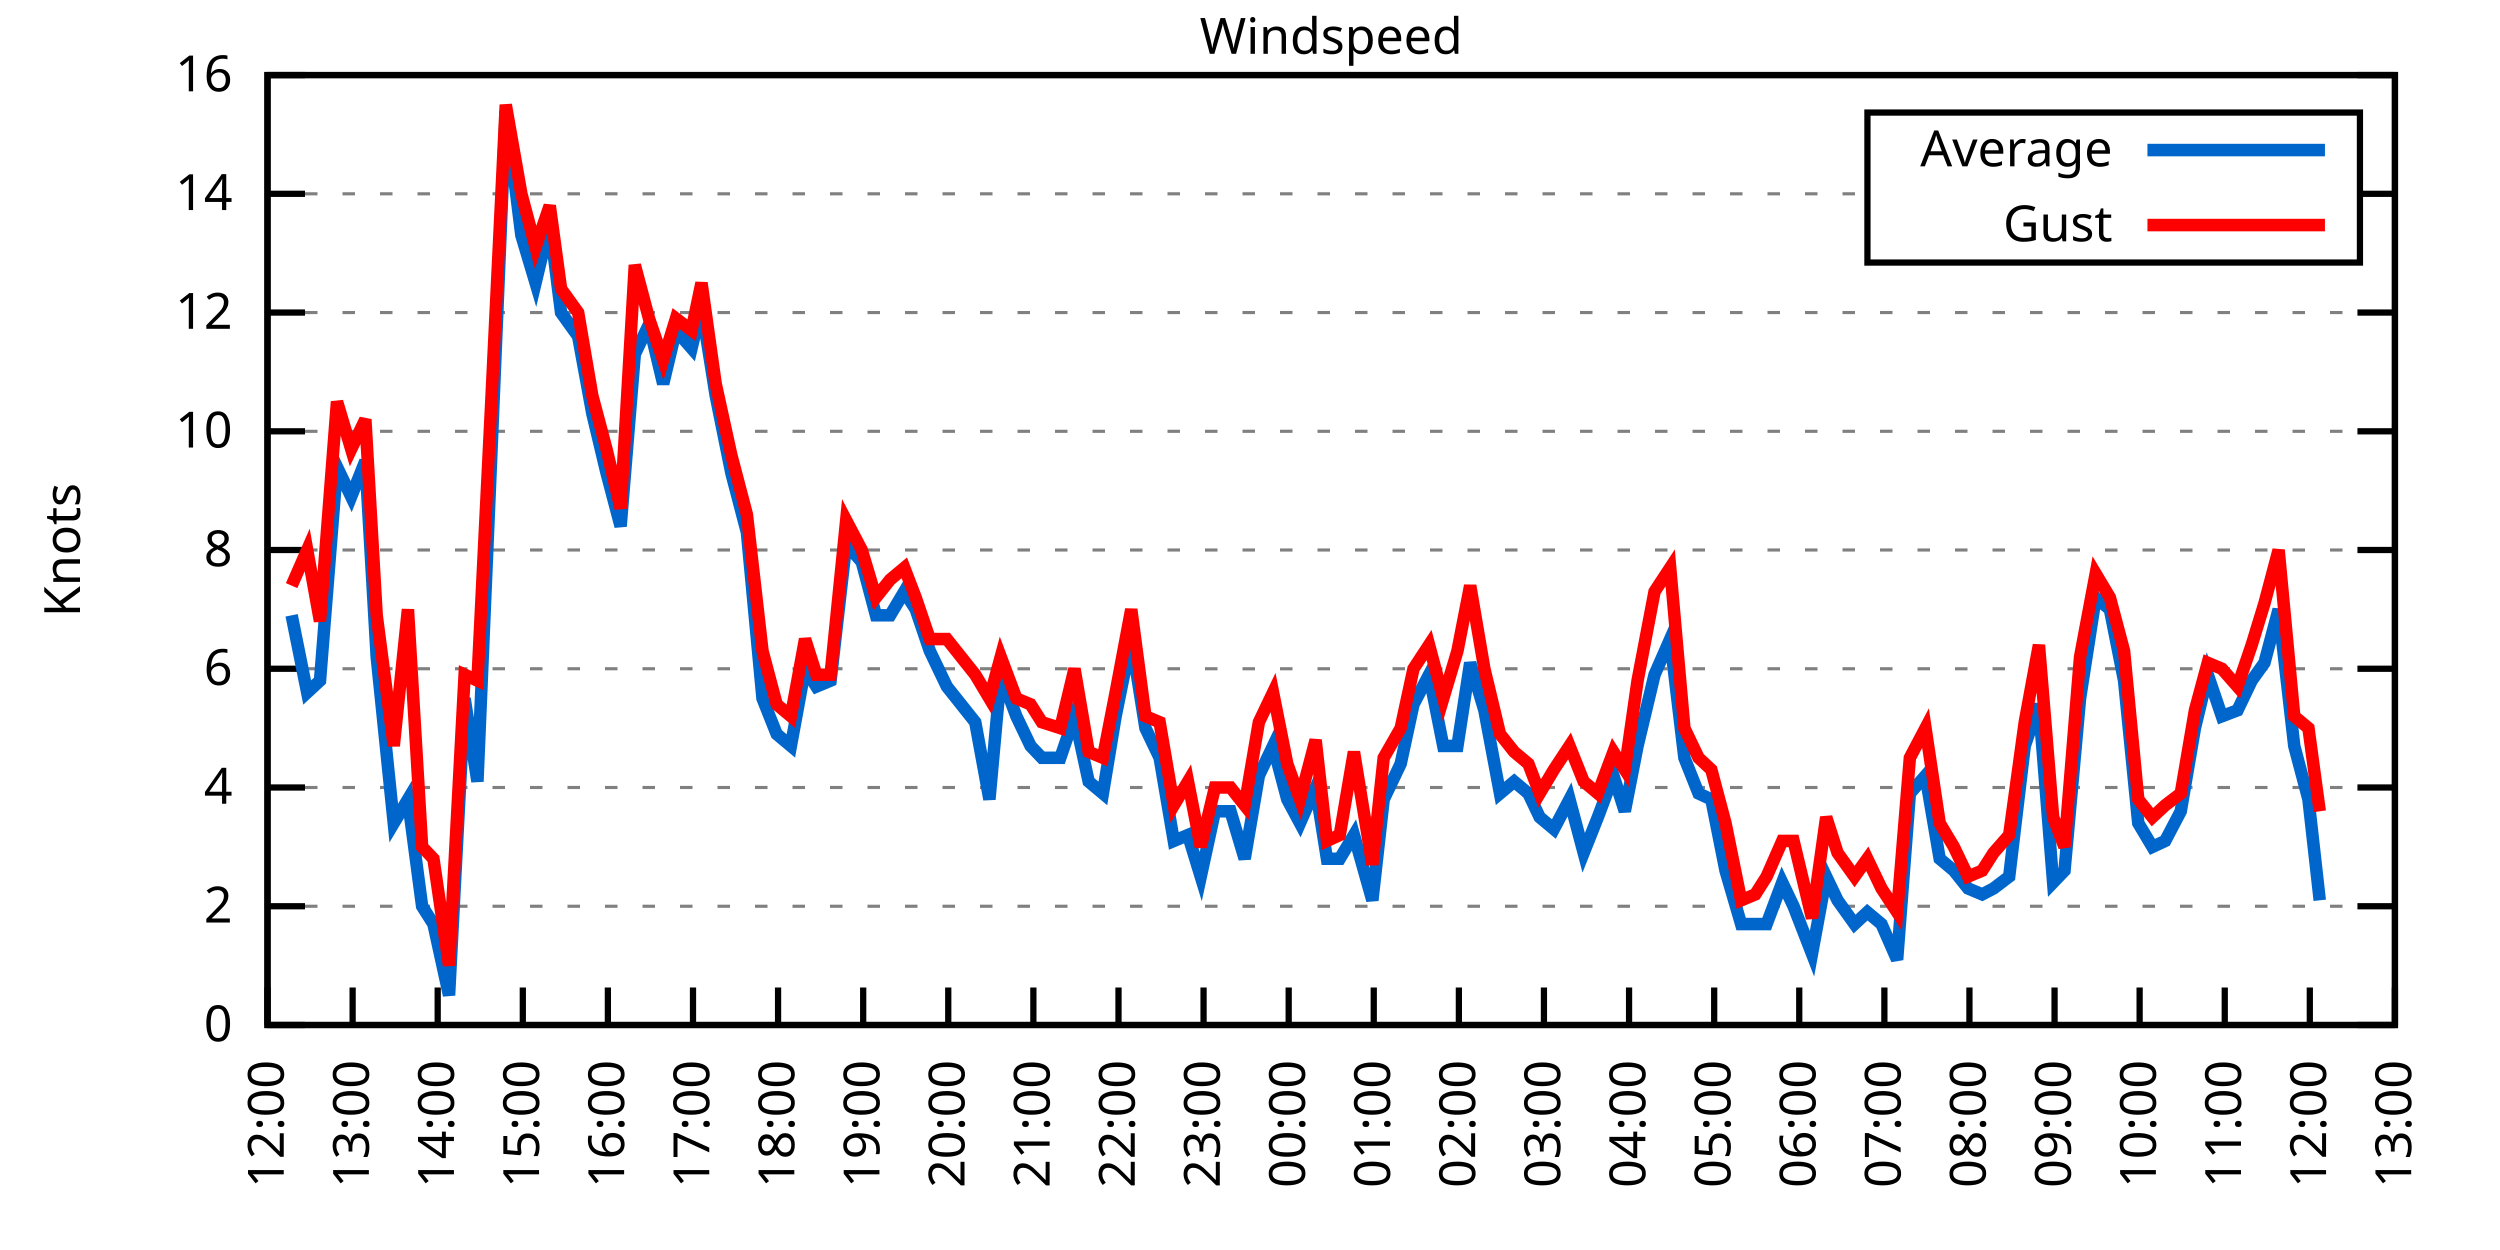
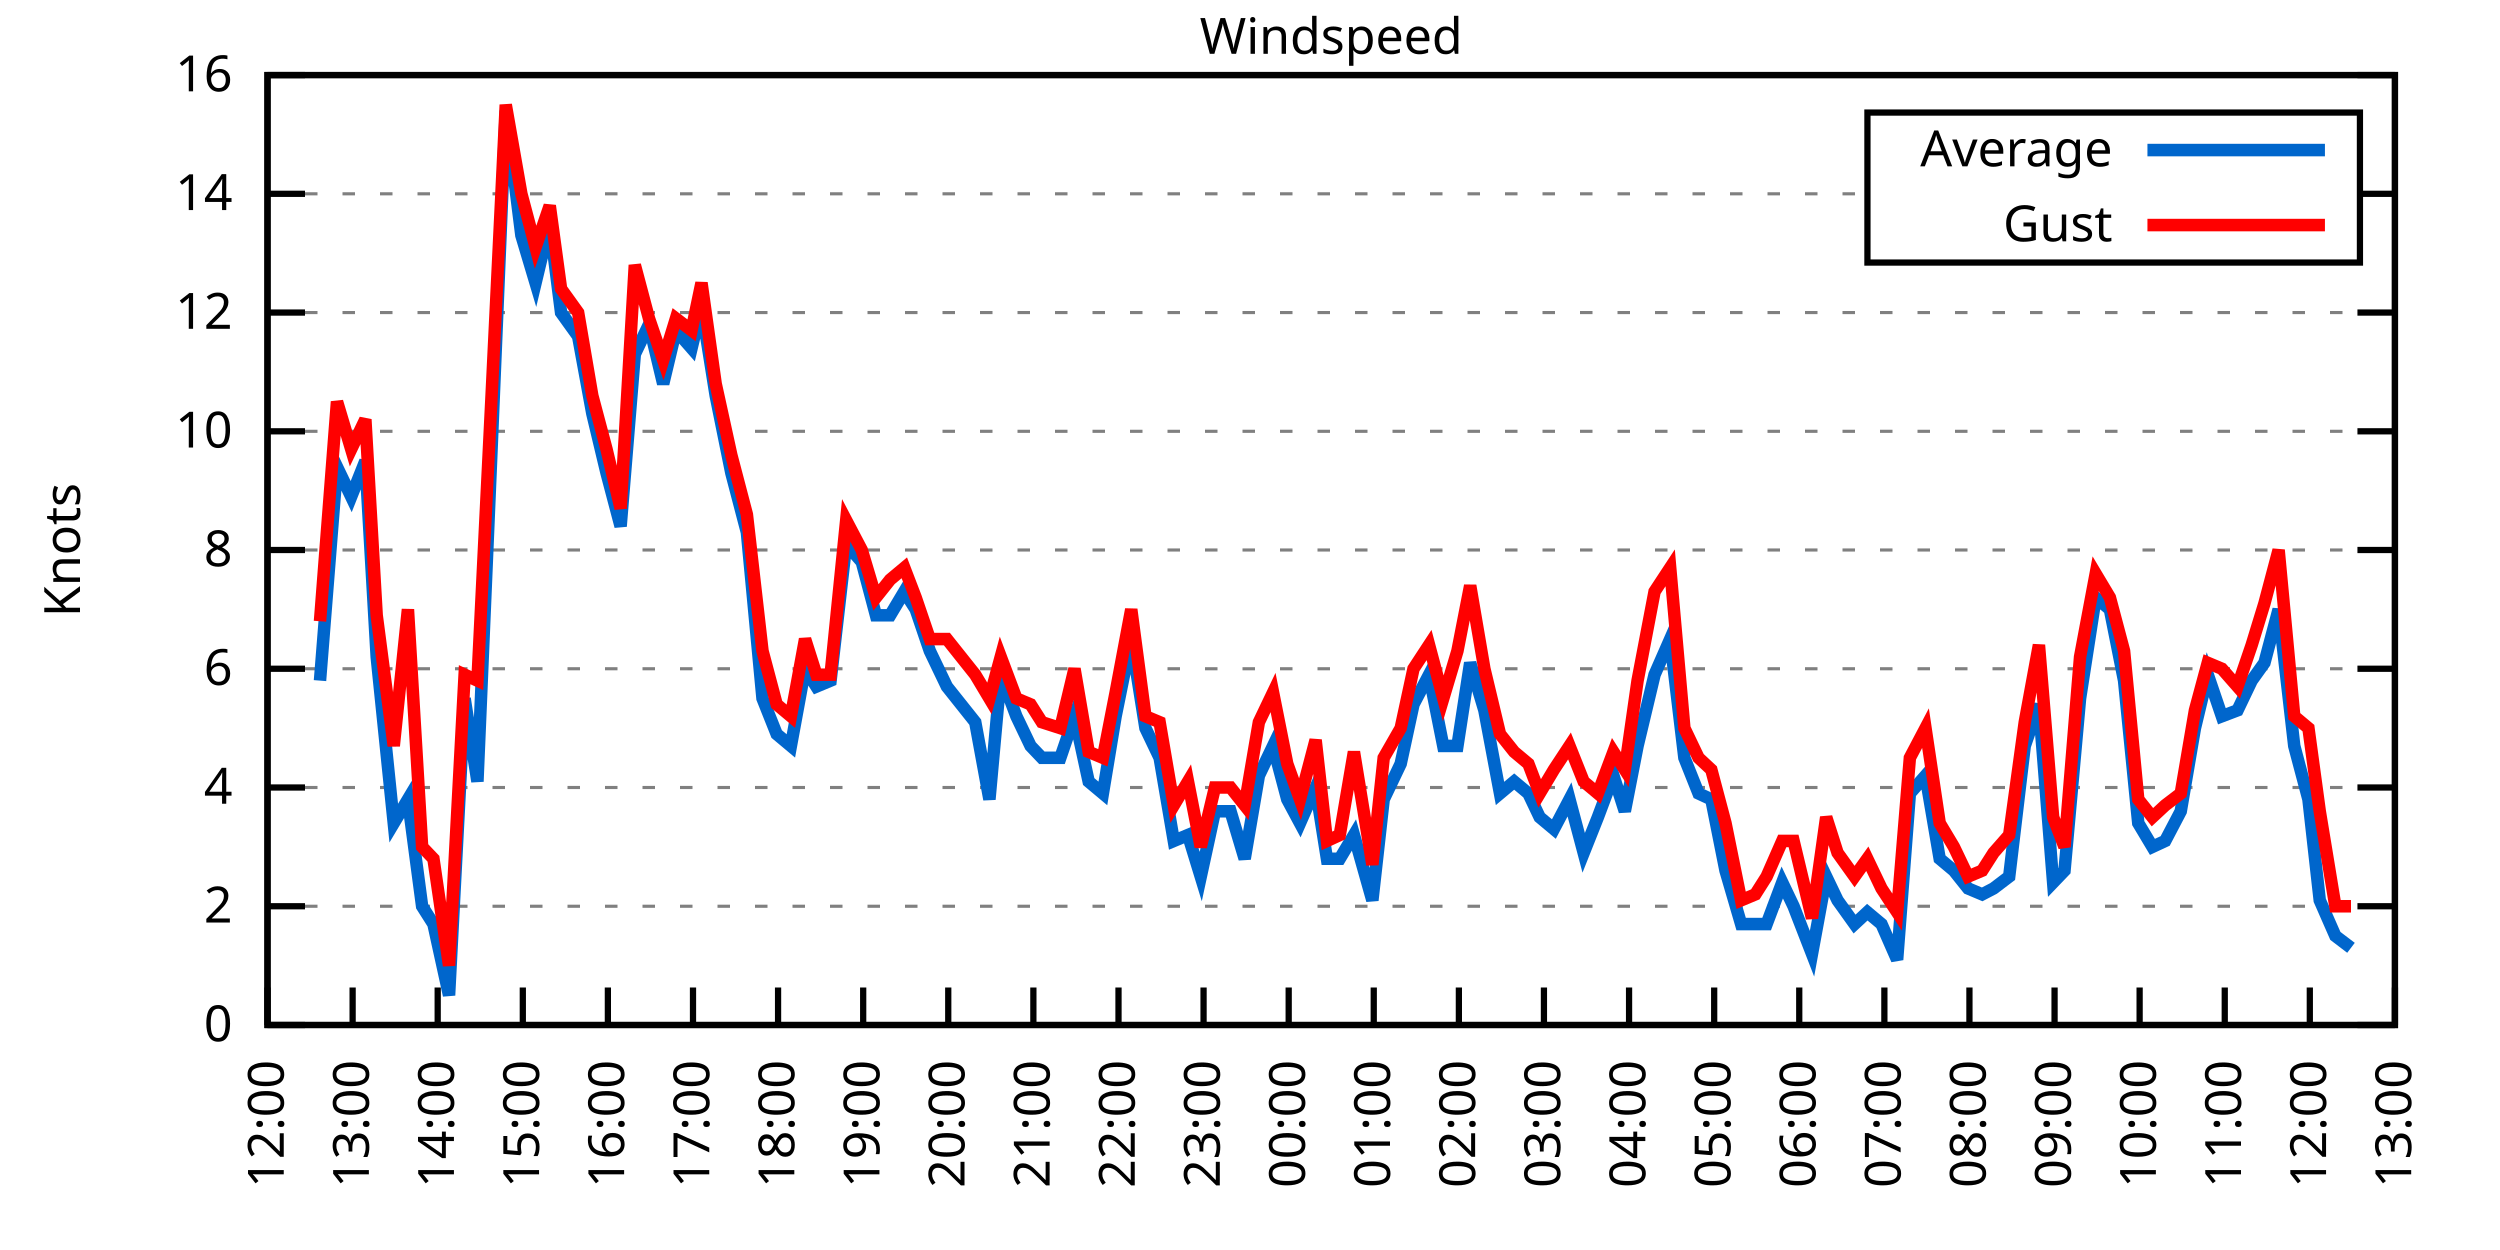
<svg xmlns="http://www.w3.org/2000/svg" xmlns:xlink="http://www.w3.org/1999/xlink" width="400" height="200" viewBox="0 0 400 200">
  <g id="gnuplot_canvas">
    <rect x="0" y="0" width="400" height="200" fill="none" />
    <defs>
      <circle id="gpDot" r="0.5" stroke-width="0.5" stroke="currentColor" />
      <path id="gpPt0" stroke-width="0.333" stroke="currentColor" d="M-1,0 h2 M0,-1 v2" />
      <path id="gpPt1" stroke-width="0.333" stroke="currentColor" d="M-1,-1 L1,1 M1,-1 L-1,1" />
      <path id="gpPt2" stroke-width="0.333" stroke="currentColor" d="M-1,0 L1,0 M0,-1 L0,1 M-1,-1 L1,1 M-1,1 L1,-1" />
      <rect id="gpPt3" stroke-width="0.333" stroke="currentColor" x="-1" y="-1" width="2" height="2" />
      <rect id="gpPt4" stroke-width="0.333" stroke="currentColor" fill="currentColor" x="-1" y="-1" width="2" height="2" />
      <circle id="gpPt5" stroke-width="0.333" stroke="currentColor" cx="0" cy="0" r="1" />
      <use xlink:href="#gpPt5" id="gpPt6" fill="currentColor" stroke="none" />
      <path id="gpPt7" stroke-width="0.333" stroke="currentColor" d="M0,-1.33 L-1.33,0.67 L1.33,0.67 z" />
      <use xlink:href="#gpPt7" id="gpPt8" fill="currentColor" stroke="none" />
      <use xlink:href="#gpPt7" id="gpPt9" stroke="currentColor" transform="rotate(180)" />
      <use xlink:href="#gpPt9" id="gpPt10" fill="currentColor" stroke="none" />
      <use xlink:href="#gpPt3" id="gpPt11" stroke="currentColor" transform="rotate(45)" />
      <use xlink:href="#gpPt11" id="gpPt12" fill="currentColor" stroke="none" />
      <path id="gpPt13" stroke-width="0.333" stroke="currentColor" d="M0,1.330 L1.265,0.411 L0.782,-1.067 L-0.782,-1.076 L-1.265,0.411 z" />
      <use xlink:href="#gpPt13" id="gpPt14" fill="currentColor" stroke="none" />
      <filter id="textbox" filterUnits="objectBoundingBox" x="0" y="0" height="1" width="1">
        <feFlood flood-color="white" flood-opacity="1" result="bgnd" />
        <feComposite in="SourceGraphic" in2="bgnd" operator="atop" />
      </filter>
      <filter id="greybox" filterUnits="objectBoundingBox" x="0" y="0" height="1" width="1">
        <feFlood flood-color="lightgrey" flood-opacity="1" result="grey" />
        <feComposite in="SourceGraphic" in2="grey" operator="atop" />
      </filter>
    </defs>
    <g fill="none" color="white" stroke="currentColor" stroke-width="1.00" stroke-linecap="butt" stroke-linejoin="miter">
</g>
    <g fill="none" color="black" stroke="currentColor" stroke-width="1.00" stroke-linecap="butt" stroke-linejoin="miter">
      <g stroke="none" shape-rendering="crispEdges">
        <polygon fill="rgb(255, 255, 255)" points="42.80,164.00 383.18,164.00 383.18,12.02 42.80,12.02 " />
      </g>
    </g>
    <g fill="none" color="black" stroke="currentColor" stroke-width="1.00" stroke-linecap="butt" stroke-linejoin="miter">
</g>
    <g fill="none" color="black" stroke="black" stroke-width="0.50" stroke-linecap="butt" stroke-linejoin="miter">
</g>
    <g fill="none" color="gray" stroke="currentColor" stroke-width="0.50" stroke-linecap="butt" stroke-linejoin="miter">
      <path stroke="gray" stroke-dasharray="2,4" class="gridline" d="M42.80,164.00 L383.19,164.00  " />
    </g>
    <g fill="none" color="gray" stroke="gray" stroke-width="1.00" stroke-linecap="butt" stroke-linejoin="miter">
</g>
    <g fill="none" color="black" stroke="currentColor" stroke-width="1.00" stroke-linecap="butt" stroke-linejoin="miter">
      <path stroke="black" d="M42.80,164.00 L48.80,164.00 M383.19,164.00 L377.19,164.00  " />
      <g transform="translate(37.20,166.60)" stroke="none" fill="black" font-family="Sans" font-size="8.00" text-anchor="end">
        <text>
          <tspan font-family="Sans"> 0</tspan>
        </text>
      </g>
    </g>
    <g fill="none" color="black" stroke="currentColor" stroke-width="1.00" stroke-linecap="butt" stroke-linejoin="miter">
</g>
    <g fill="none" color="black" stroke="black" stroke-width="0.50" stroke-linecap="butt" stroke-linejoin="miter">
</g>
    <g fill="none" color="gray" stroke="currentColor" stroke-width="0.50" stroke-linecap="butt" stroke-linejoin="miter">
      <path stroke="gray" stroke-dasharray="2,4" class="gridline" d="M42.80,145.00 L383.19,145.00  " />
    </g>
    <g fill="none" color="gray" stroke="gray" stroke-width="1.00" stroke-linecap="butt" stroke-linejoin="miter">
</g>
    <g fill="none" color="black" stroke="currentColor" stroke-width="1.00" stroke-linecap="butt" stroke-linejoin="miter">
      <path stroke="black" d="M42.80,145.00 L48.80,145.00 M383.19,145.00 L377.19,145.00  " />
      <g transform="translate(37.20,147.60)" stroke="none" fill="black" font-family="Sans" font-size="8.00" text-anchor="end">
        <text>
          <tspan font-family="Sans"> 2</tspan>
        </text>
      </g>
    </g>
    <g fill="none" color="black" stroke="currentColor" stroke-width="1.00" stroke-linecap="butt" stroke-linejoin="miter">
</g>
    <g fill="none" color="black" stroke="black" stroke-width="0.50" stroke-linecap="butt" stroke-linejoin="miter">
</g>
    <g fill="none" color="gray" stroke="currentColor" stroke-width="0.50" stroke-linecap="butt" stroke-linejoin="miter">
      <path stroke="gray" stroke-dasharray="2,4" class="gridline" d="M42.80,126.00 L383.19,126.00  " />
    </g>
    <g fill="none" color="gray" stroke="gray" stroke-width="1.00" stroke-linecap="butt" stroke-linejoin="miter">
</g>
    <g fill="none" color="black" stroke="currentColor" stroke-width="1.00" stroke-linecap="butt" stroke-linejoin="miter">
      <path stroke="black" d="M42.80,126.00 L48.80,126.00 M383.19,126.00 L377.19,126.00  " />
      <g transform="translate(37.20,128.60)" stroke="none" fill="black" font-family="Sans" font-size="8.00" text-anchor="end">
        <text>
          <tspan font-family="Sans"> 4</tspan>
        </text>
      </g>
    </g>
    <g fill="none" color="black" stroke="currentColor" stroke-width="1.00" stroke-linecap="butt" stroke-linejoin="miter">
</g>
    <g fill="none" color="black" stroke="black" stroke-width="0.50" stroke-linecap="butt" stroke-linejoin="miter">
</g>
    <g fill="none" color="gray" stroke="currentColor" stroke-width="0.50" stroke-linecap="butt" stroke-linejoin="miter">
      <path stroke="gray" stroke-dasharray="2,4" class="gridline" d="M42.80,107.00 L383.19,107.00  " />
    </g>
    <g fill="none" color="gray" stroke="gray" stroke-width="1.00" stroke-linecap="butt" stroke-linejoin="miter">
</g>
    <g fill="none" color="black" stroke="currentColor" stroke-width="1.00" stroke-linecap="butt" stroke-linejoin="miter">
      <path stroke="black" d="M42.80,107.00 L48.80,107.00 M383.19,107.00 L377.19,107.00  " />
      <g transform="translate(37.20,109.60)" stroke="none" fill="black" font-family="Sans" font-size="8.00" text-anchor="end">
        <text>
          <tspan font-family="Sans"> 6</tspan>
        </text>
      </g>
    </g>
    <g fill="none" color="black" stroke="currentColor" stroke-width="1.00" stroke-linecap="butt" stroke-linejoin="miter">
</g>
    <g fill="none" color="black" stroke="black" stroke-width="0.50" stroke-linecap="butt" stroke-linejoin="miter">
</g>
    <g fill="none" color="gray" stroke="currentColor" stroke-width="0.50" stroke-linecap="butt" stroke-linejoin="miter">
      <path stroke="gray" stroke-dasharray="2,4" class="gridline" d="M42.80,88.00 L383.19,88.00  " />
    </g>
    <g fill="none" color="gray" stroke="gray" stroke-width="1.00" stroke-linecap="butt" stroke-linejoin="miter">
</g>
    <g fill="none" color="black" stroke="currentColor" stroke-width="1.00" stroke-linecap="butt" stroke-linejoin="miter">
      <path stroke="black" d="M42.80,88.00 L48.80,88.00 M383.19,88.00 L377.19,88.00  " />
      <g transform="translate(37.20,90.60)" stroke="none" fill="black" font-family="Sans" font-size="8.00" text-anchor="end">
        <text>
          <tspan font-family="Sans"> 8</tspan>
        </text>
      </g>
    </g>
    <g fill="none" color="black" stroke="currentColor" stroke-width="1.00" stroke-linecap="butt" stroke-linejoin="miter">
</g>
    <g fill="none" color="black" stroke="black" stroke-width="0.50" stroke-linecap="butt" stroke-linejoin="miter">
</g>
    <g fill="none" color="gray" stroke="currentColor" stroke-width="0.50" stroke-linecap="butt" stroke-linejoin="miter">
      <path stroke="gray" stroke-dasharray="2,4" class="gridline" d="M42.80,69.01 L383.19,69.01  " />
    </g>
    <g fill="none" color="gray" stroke="gray" stroke-width="1.00" stroke-linecap="butt" stroke-linejoin="miter">
</g>
    <g fill="none" color="black" stroke="currentColor" stroke-width="1.00" stroke-linecap="butt" stroke-linejoin="miter">
      <path stroke="black" d="M42.80,69.01 L48.80,69.01 M383.19,69.01 L377.19,69.01  " />
      <g transform="translate(37.20,71.61)" stroke="none" fill="black" font-family="Sans" font-size="8.00" text-anchor="end">
        <text>
          <tspan font-family="Sans"> 10</tspan>
        </text>
      </g>
    </g>
    <g fill="none" color="black" stroke="currentColor" stroke-width="1.00" stroke-linecap="butt" stroke-linejoin="miter">
</g>
    <g fill="none" color="black" stroke="black" stroke-width="0.50" stroke-linecap="butt" stroke-linejoin="miter">
</g>
    <g fill="none" color="gray" stroke="currentColor" stroke-width="0.50" stroke-linecap="butt" stroke-linejoin="miter">
      <path stroke="gray" stroke-dasharray="2,4" class="gridline" d="M42.80,50.01 L383.19,50.01  " />
    </g>
    <g fill="none" color="gray" stroke="gray" stroke-width="1.00" stroke-linecap="butt" stroke-linejoin="miter">
</g>
    <g fill="none" color="black" stroke="currentColor" stroke-width="1.00" stroke-linecap="butt" stroke-linejoin="miter">
      <path stroke="black" d="M42.80,50.01 L48.80,50.01 M383.19,50.01 L377.19,50.01  " />
      <g transform="translate(37.20,52.61)" stroke="none" fill="black" font-family="Sans" font-size="8.00" text-anchor="end">
        <text>
          <tspan font-family="Sans"> 12</tspan>
        </text>
      </g>
    </g>
    <g fill="none" color="black" stroke="currentColor" stroke-width="1.00" stroke-linecap="butt" stroke-linejoin="miter">
</g>
    <g fill="none" color="black" stroke="black" stroke-width="0.50" stroke-linecap="butt" stroke-linejoin="miter">
</g>
    <g fill="none" color="gray" stroke="currentColor" stroke-width="0.50" stroke-linecap="butt" stroke-linejoin="miter">
      <path stroke="gray" stroke-dasharray="2,4" class="gridline" d="M42.80,31.01 L298.79,31.01 M377.59,31.01 L383.19,31.01  " />
    </g>
    <g fill="none" color="gray" stroke="gray" stroke-width="1.00" stroke-linecap="butt" stroke-linejoin="miter">
</g>
    <g fill="none" color="black" stroke="currentColor" stroke-width="1.00" stroke-linecap="butt" stroke-linejoin="miter">
      <path stroke="black" d="M42.80,31.01 L48.80,31.01 M383.19,31.01 L377.19,31.01  " />
      <g transform="translate(37.20,33.61)" stroke="none" fill="black" font-family="Sans" font-size="8.00" text-anchor="end">
        <text>
          <tspan font-family="Sans"> 14</tspan>
        </text>
      </g>
    </g>
    <g fill="none" color="black" stroke="currentColor" stroke-width="1.00" stroke-linecap="butt" stroke-linejoin="miter">
</g>
    <g fill="none" color="black" stroke="black" stroke-width="0.50" stroke-linecap="butt" stroke-linejoin="miter">
</g>
    <g fill="none" color="gray" stroke="currentColor" stroke-width="0.50" stroke-linecap="butt" stroke-linejoin="miter">
      <path stroke="gray" stroke-dasharray="2,4" class="gridline" d="M42.80,12.01 L383.19,12.01  " />
    </g>
    <g fill="none" color="gray" stroke="gray" stroke-width="1.00" stroke-linecap="butt" stroke-linejoin="miter">
</g>
    <g fill="none" color="black" stroke="currentColor" stroke-width="1.00" stroke-linecap="butt" stroke-linejoin="miter">
      <path stroke="black" d="M42.80,12.01 L48.80,12.01 M383.19,12.01 L377.19,12.01  " />
      <g transform="translate(37.20,14.61)" stroke="none" fill="black" font-family="Sans" font-size="8.00" text-anchor="end">
        <text>
          <tspan font-family="Sans"> 16</tspan>
        </text>
      </g>
    </g>
    <g fill="none" color="black" stroke="currentColor" stroke-width="1.00" stroke-linecap="butt" stroke-linejoin="miter">
      <path stroke="black" d="M42.80,164.00 L42.80,158.00  " />
      <g transform="translate(45.40,169.60) rotate(270.00)" stroke="none" fill="black" font-family="Sans" font-size="8.00" text-anchor="end">
        <text>
          <tspan font-family="Sans">12:00</tspan>
        </text>
      </g>
    </g>
    <g fill="none" color="black" stroke="currentColor" stroke-width="1.00" stroke-linecap="butt" stroke-linejoin="miter">
      <path stroke="black" d="M56.42,164.00 L56.42,158.00  " />
      <g transform="translate(59.02,169.60) rotate(270.00)" stroke="none" fill="black" font-family="Sans" font-size="8.00" text-anchor="end">
        <text>
          <tspan font-family="Sans">13:00</tspan>
        </text>
      </g>
    </g>
    <g fill="none" color="black" stroke="currentColor" stroke-width="1.00" stroke-linecap="butt" stroke-linejoin="miter">
      <path stroke="black" d="M70.03,164.00 L70.03,158.00  " />
      <g transform="translate(72.63,169.60) rotate(270.00)" stroke="none" fill="black" font-family="Sans" font-size="8.00" text-anchor="end">
        <text>
          <tspan font-family="Sans">14:00</tspan>
        </text>
      </g>
    </g>
    <g fill="none" color="black" stroke="currentColor" stroke-width="1.00" stroke-linecap="butt" stroke-linejoin="miter">
      <path stroke="black" d="M83.65,164.00 L83.65,158.00  " />
      <g transform="translate(86.25,169.60) rotate(270.00)" stroke="none" fill="black" font-family="Sans" font-size="8.00" text-anchor="end">
        <text>
          <tspan font-family="Sans">15:00</tspan>
        </text>
      </g>
    </g>
    <g fill="none" color="black" stroke="currentColor" stroke-width="1.00" stroke-linecap="butt" stroke-linejoin="miter">
      <path stroke="black" d="M97.26,164.00 L97.26,158.00  " />
      <g transform="translate(99.86,169.60) rotate(270.00)" stroke="none" fill="black" font-family="Sans" font-size="8.00" text-anchor="end">
        <text>
          <tspan font-family="Sans">16:00</tspan>
        </text>
      </g>
    </g>
    <g fill="none" color="black" stroke="currentColor" stroke-width="1.00" stroke-linecap="butt" stroke-linejoin="miter">
      <path stroke="black" d="M110.88,164.00 L110.88,158.00  " />
      <g transform="translate(113.48,169.60) rotate(270.00)" stroke="none" fill="black" font-family="Sans" font-size="8.00" text-anchor="end">
        <text>
          <tspan font-family="Sans">17:00</tspan>
        </text>
      </g>
    </g>
    <g fill="none" color="black" stroke="currentColor" stroke-width="1.00" stroke-linecap="butt" stroke-linejoin="miter">
      <path stroke="black" d="M124.49,164.00 L124.49,158.00  " />
      <g transform="translate(127.09,169.60) rotate(270.00)" stroke="none" fill="black" font-family="Sans" font-size="8.00" text-anchor="end">
        <text>
          <tspan font-family="Sans">18:00</tspan>
        </text>
      </g>
    </g>
    <g fill="none" color="black" stroke="currentColor" stroke-width="1.00" stroke-linecap="butt" stroke-linejoin="miter">
      <path stroke="black" d="M138.11,164.00 L138.11,158.00  " />
      <g transform="translate(140.71,169.60) rotate(270.00)" stroke="none" fill="black" font-family="Sans" font-size="8.00" text-anchor="end">
        <text>
          <tspan font-family="Sans">19:00</tspan>
        </text>
      </g>
    </g>
    <g fill="none" color="black" stroke="currentColor" stroke-width="1.00" stroke-linecap="butt" stroke-linejoin="miter">
      <path stroke="black" d="M151.72,164.00 L151.72,158.00  " />
      <g transform="translate(154.32,169.60) rotate(270.00)" stroke="none" fill="black" font-family="Sans" font-size="8.00" text-anchor="end">
        <text>
          <tspan font-family="Sans">20:00</tspan>
        </text>
      </g>
    </g>
    <g fill="none" color="black" stroke="currentColor" stroke-width="1.00" stroke-linecap="butt" stroke-linejoin="miter">
      <path stroke="black" d="M165.34,164.00 L165.34,158.00  " />
      <g transform="translate(167.94,169.60) rotate(270.00)" stroke="none" fill="black" font-family="Sans" font-size="8.00" text-anchor="end">
        <text>
          <tspan font-family="Sans">21:00</tspan>
        </text>
      </g>
    </g>
    <g fill="none" color="black" stroke="currentColor" stroke-width="1.00" stroke-linecap="butt" stroke-linejoin="miter">
      <path stroke="black" d="M178.96,164.00 L178.96,158.00  " />
      <g transform="translate(181.56,169.60) rotate(270.00)" stroke="none" fill="black" font-family="Sans" font-size="8.00" text-anchor="end">
        <text>
          <tspan font-family="Sans">22:00</tspan>
        </text>
      </g>
    </g>
    <g fill="none" color="black" stroke="currentColor" stroke-width="1.00" stroke-linecap="butt" stroke-linejoin="miter">
      <path stroke="black" d="M192.57,164.00 L192.57,158.00  " />
      <g transform="translate(195.17,169.60) rotate(270.00)" stroke="none" fill="black" font-family="Sans" font-size="8.00" text-anchor="end">
        <text>
          <tspan font-family="Sans">23:00</tspan>
        </text>
      </g>
    </g>
    <g fill="none" color="black" stroke="currentColor" stroke-width="1.00" stroke-linecap="butt" stroke-linejoin="miter">
      <path stroke="black" d="M206.19,164.00 L206.19,158.00  " />
      <g transform="translate(208.79,169.60) rotate(270.00)" stroke="none" fill="black" font-family="Sans" font-size="8.00" text-anchor="end">
        <text>
          <tspan font-family="Sans">00:00</tspan>
        </text>
      </g>
    </g>
    <g fill="none" color="black" stroke="currentColor" stroke-width="1.00" stroke-linecap="butt" stroke-linejoin="miter">
      <path stroke="black" d="M219.80,164.00 L219.80,158.00  " />
      <g transform="translate(222.40,169.60) rotate(270.00)" stroke="none" fill="black" font-family="Sans" font-size="8.00" text-anchor="end">
        <text>
          <tspan font-family="Sans">01:00</tspan>
        </text>
      </g>
    </g>
    <g fill="none" color="black" stroke="currentColor" stroke-width="1.00" stroke-linecap="butt" stroke-linejoin="miter">
      <path stroke="black" d="M233.42,164.00 L233.42,158.00  " />
      <g transform="translate(236.02,169.60) rotate(270.00)" stroke="none" fill="black" font-family="Sans" font-size="8.00" text-anchor="end">
        <text>
          <tspan font-family="Sans">02:00</tspan>
        </text>
      </g>
    </g>
    <g fill="none" color="black" stroke="currentColor" stroke-width="1.00" stroke-linecap="butt" stroke-linejoin="miter">
      <path stroke="black" d="M247.03,164.00 L247.03,158.00  " />
      <g transform="translate(249.63,169.60) rotate(270.00)" stroke="none" fill="black" font-family="Sans" font-size="8.00" text-anchor="end">
        <text>
          <tspan font-family="Sans">03:00</tspan>
        </text>
      </g>
    </g>
    <g fill="none" color="black" stroke="currentColor" stroke-width="1.00" stroke-linecap="butt" stroke-linejoin="miter">
      <path stroke="black" d="M260.65,164.00 L260.65,158.00  " />
      <g transform="translate(263.25,169.60) rotate(270.00)" stroke="none" fill="black" font-family="Sans" font-size="8.00" text-anchor="end">
        <text>
          <tspan font-family="Sans">04:00</tspan>
        </text>
      </g>
    </g>
    <g fill="none" color="black" stroke="currentColor" stroke-width="1.00" stroke-linecap="butt" stroke-linejoin="miter">
      <path stroke="black" d="M274.27,164.00 L274.27,158.00  " />
      <g transform="translate(276.87,169.60) rotate(270.00)" stroke="none" fill="black" font-family="Sans" font-size="8.00" text-anchor="end">
        <text>
          <tspan font-family="Sans">05:00</tspan>
        </text>
      </g>
    </g>
    <g fill="none" color="black" stroke="currentColor" stroke-width="1.00" stroke-linecap="butt" stroke-linejoin="miter">
      <path stroke="black" d="M287.88,164.00 L287.88,158.00  " />
      <g transform="translate(290.48,169.60) rotate(270.00)" stroke="none" fill="black" font-family="Sans" font-size="8.00" text-anchor="end">
        <text>
          <tspan font-family="Sans">06:00</tspan>
        </text>
      </g>
    </g>
    <g fill="none" color="black" stroke="currentColor" stroke-width="1.00" stroke-linecap="butt" stroke-linejoin="miter">
      <path stroke="black" d="M301.50,164.00 L301.50,158.00  " />
      <g transform="translate(304.10,169.60) rotate(270.00)" stroke="none" fill="black" font-family="Sans" font-size="8.00" text-anchor="end">
        <text>
          <tspan font-family="Sans">07:00</tspan>
        </text>
      </g>
    </g>
    <g fill="none" color="black" stroke="currentColor" stroke-width="1.00" stroke-linecap="butt" stroke-linejoin="miter">
      <path stroke="black" d="M315.11,164.00 L315.11,158.00  " />
      <g transform="translate(317.71,169.60) rotate(270.00)" stroke="none" fill="black" font-family="Sans" font-size="8.00" text-anchor="end">
        <text>
          <tspan font-family="Sans">08:00</tspan>
        </text>
      </g>
    </g>
    <g fill="none" color="black" stroke="currentColor" stroke-width="1.00" stroke-linecap="butt" stroke-linejoin="miter">
      <path stroke="black" d="M328.73,164.00 L328.73,158.00  " />
      <g transform="translate(331.33,169.60) rotate(270.00)" stroke="none" fill="black" font-family="Sans" font-size="8.00" text-anchor="end">
        <text>
          <tspan font-family="Sans">09:00</tspan>
        </text>
      </g>
    </g>
    <g fill="none" color="black" stroke="currentColor" stroke-width="1.00" stroke-linecap="butt" stroke-linejoin="miter">
      <path stroke="black" d="M342.34,164.00 L342.34,158.00  " />
      <g transform="translate(344.94,169.60) rotate(270.00)" stroke="none" fill="black" font-family="Sans" font-size="8.00" text-anchor="end">
        <text>
          <tspan font-family="Sans">10:00</tspan>
        </text>
      </g>
    </g>
    <g fill="none" color="black" stroke="currentColor" stroke-width="1.00" stroke-linecap="butt" stroke-linejoin="miter">
      <path stroke="black" d="M355.96,164.00 L355.96,158.00  " />
      <g transform="translate(358.56,169.60) rotate(270.00)" stroke="none" fill="black" font-family="Sans" font-size="8.00" text-anchor="end">
        <text>
          <tspan font-family="Sans">11:00</tspan>
        </text>
      </g>
    </g>
    <g fill="none" color="black" stroke="currentColor" stroke-width="1.00" stroke-linecap="butt" stroke-linejoin="miter">
      <path stroke="black" d="M369.57,164.00 L369.57,158.00  " />
      <g transform="translate(372.17,169.60) rotate(270.00)" stroke="none" fill="black" font-family="Sans" font-size="8.00" text-anchor="end">
        <text>
          <tspan font-family="Sans">12:00</tspan>
        </text>
      </g>
    </g>
    <g fill="none" color="black" stroke="currentColor" stroke-width="1.00" stroke-linecap="butt" stroke-linejoin="miter">
      <path stroke="black" d="M383.19,164.00 L383.19,158.00  " />
      <g transform="translate(385.79,169.60) rotate(270.00)" stroke="none" fill="black" font-family="Sans" font-size="8.00" text-anchor="end">
        <text>
          <tspan font-family="Sans">13:00</tspan>
        </text>
      </g>
    </g>
    <g fill="none" color="black" stroke="currentColor" stroke-width="1.00" stroke-linecap="butt" stroke-linejoin="miter">
</g>
    <g fill="none" color="black" stroke="currentColor" stroke-width="1.00" stroke-linecap="butt" stroke-linejoin="miter">
      <path stroke="black" d="M42.80,12.01 L42.80,164.00 L383.19,164.00 L383.19,12.01 L42.80,12.01 Z  " />
    </g>
    <g fill="none" color="black" stroke="currentColor" stroke-width="1.00" stroke-linecap="butt" stroke-linejoin="miter">
</g>
    <g fill="none" color="black" stroke="currentColor" stroke-width="1.00" stroke-linecap="butt" stroke-linejoin="miter">
      <path stroke="black" d="M298.79,42.01 L298.79,18.01 L377.59,18.01 L377.59,42.01 L298.79,42.01 Z  " />
    </g>
    <g id="Windspeed_plot_1">
      <g fill="none" color="white" stroke="black" stroke-width="2.00" stroke-linecap="butt" stroke-linejoin="miter">
</g>
      <g fill="none" color="black" stroke="currentColor" stroke-width="2.00" stroke-linecap="butt" stroke-linejoin="miter">
        <g transform="translate(337.99,26.61)" stroke="none" fill="black" font-family="Sans" font-size="8.00" text-anchor="end">
          <text>
            <tspan font-family="Sans">Average</tspan>
          </text>
        </g>
      </g>
      <g fill="none" color="black" stroke="currentColor" stroke-width="2.00" stroke-linecap="butt" stroke-linejoin="miter">
-         <path stroke="rgb(  0, 102, 204)" d="M343.59,24.01 L371.99,24.01 M46.66,98.45 L49.15,110.80 L51.20,108.90 L53.92,74.71 L56.19,79.46 L58.46,73.76   L60.27,105.10 L63.00,131.70 L65.27,127.90 L67.54,145.00 L69.35,147.85 L71.85,159.25 L74.34,111.75 L76.39,125.05   L78.65,71.86 L80.92,17.71 L83.42,37.66 L85.69,45.26 L87.96,35.76 L89.77,50.01 L92.50,53.81 L94.77,66.16   L97.04,75.66 L99.30,84.21 L101.57,56.66 L103.84,51.91 L106.11,61.41 L108.15,52.86 L110.65,55.71 L112.24,49.06   L114.51,63.31 L117.01,75.66 L119.50,85.16 L122.00,111.75 L124.27,117.45 L126.54,119.35 L128.81,107.00 L130.62,109.85   L132.89,108.90 L135.39,87.06 L137.88,89.90 L140.15,98.45 L142.42,98.45 L144.69,94.65 L146.51,97.50 L148.77,104.15   L151.50,109.85 L156.04,115.55 L158.31,127.90 L160.12,107.95 L162.62,114.60 L164.89,119.35 L166.70,121.25 L169.65,121.25   L171.92,114.60 L174.19,125.05 L176.46,126.95 L178.50,114.60 L181.00,102.25 L183.27,116.50 L185.54,121.25 L187.81,134.55   L190.08,133.60 L192.12,140.25 L194.39,129.80 L196.88,129.80 L199.15,137.40 L201.42,124.10 L203.69,119.35 L205.96,127.90   L208.00,131.70 L210.50,126.00 L212.31,137.40 L214.36,137.40 L216.63,133.60 L219.58,144.05 L221.39,127.90 L224.11,122.20   L226.16,112.70 L228.65,107.95 L230.92,119.35 L233.19,119.35 L235.23,106.05 L237.50,113.65 L240.00,126.95 L242.27,125.05   L244.54,126.95 L246.35,130.75 L248.62,132.65 L251.12,127.90 L253.39,136.45 L255.66,130.75 L258.15,124.10 L259.97,129.80   L262.01,119.35 L264.73,107.95 L267.23,102.25 L269.50,121.25 L271.77,126.95 L273.81,127.90 L276.08,139.30 L278.58,147.85   L280.85,147.85 L282.66,147.85 L285.16,141.20 L286.97,145.00 L289.92,152.60 L292.19,140.25 L294.01,144.05 L296.73,147.85   L298.77,145.95 L301.04,147.85 L303.54,153.55 L305.58,126.95 L308.08,124.10 L310.35,137.40 L312.62,139.30 L314.89,142.15   L317.15,143.10 L318.97,142.15 L321.47,140.25 L323.96,119.35 L326.23,112.70 L328.50,141.20 L330.32,139.30 L332.81,111.75   L335.31,95.60 L337.58,97.50 L339.85,108.90 L342.12,131.70 L344.39,135.50 L346.43,134.55 L348.92,129.80 L351.19,116.50   L353.24,107.95 L355.50,114.60 L358.00,113.65 L360.27,108.90 L362.31,106.05 L364.58,97.50 L367.08,119.35 L369.35,127.90   L371.16,144.05  " />
+         <path stroke="rgb(  0, 102, 204)" d="M343.59,24.01 L371.99,24.01 M51.20,108.90 L53.92,74.71 L56.19,79.46 L58.46,73.76 L60.27,105.10 L63.00,131.70   L65.27,127.90 L67.54,145.00 L69.35,147.85 L71.85,159.25 L74.34,111.75 L76.39,125.05 L78.65,71.86 L80.92,17.71   L83.42,37.66 L85.69,45.26 L87.96,35.76 L89.77,50.01 L92.50,53.81 L94.77,66.16 L97.04,75.66 L99.30,84.21   L101.57,56.66 L103.84,51.91 L106.11,61.41 L108.15,52.86 L110.65,55.71 L112.24,49.06 L114.51,63.31 L117.01,75.66   L119.50,85.16 L122.00,111.75 L124.27,117.45 L126.54,119.35 L128.81,107.00 L130.62,109.85 L132.89,108.90 L135.39,87.06   L137.88,89.90 L140.15,98.45 L142.42,98.45 L144.69,94.65 L146.51,97.50 L148.77,104.15 L151.50,109.85 L156.04,115.55   L158.31,127.90 L160.12,107.95 L162.62,114.60 L164.89,119.35 L166.70,121.25 L169.65,121.25 L171.92,114.60 L174.19,125.05   L176.46,126.95 L178.50,114.60 L181.00,102.25 L183.27,116.50 L185.54,121.25 L187.81,134.55 L190.08,133.60 L192.12,140.25   L194.39,129.80 L196.88,129.80 L199.15,137.40 L201.42,124.10 L203.69,119.35 L205.96,127.90 L208.00,131.70 L210.50,126.00   L212.31,137.40 L214.36,137.40 L216.63,133.60 L219.58,144.05 L221.39,127.90 L224.11,122.20 L226.16,112.70 L228.65,107.95   L230.92,119.35 L233.19,119.35 L235.23,106.05 L237.50,113.65 L240.00,126.95 L242.27,125.05 L244.54,126.95 L246.35,130.75   L248.62,132.65 L251.12,127.90 L253.39,136.45 L255.66,130.75 L258.15,124.10 L259.97,129.80 L262.01,119.35 L264.73,107.95   L267.23,102.25 L269.50,121.25 L271.77,126.95 L273.81,127.90 L276.08,139.30 L278.58,147.85 L280.85,147.85 L282.66,147.85   L285.16,141.20 L286.97,145.00 L289.92,152.60 L292.19,140.25 L294.01,144.05 L296.73,147.85 L298.77,145.95 L301.04,147.85   L303.54,153.55 L305.58,126.95 L308.08,124.10 L310.35,137.40 L312.62,139.30 L314.89,142.15 L317.15,143.10 L318.97,142.15   L321.47,140.25 L323.96,119.35 L326.23,112.70 L328.50,141.20 L330.32,139.30 L332.81,111.75 L335.31,95.60 L337.58,97.50   L339.85,108.90 L342.12,131.70 L344.39,135.50 L346.43,134.55 L348.92,129.80 L351.19,116.50 L353.24,107.95 L355.50,114.60   L358.00,113.65 L360.27,108.90 L362.31,106.05 L364.58,97.50 L367.08,119.35 L369.35,127.90 L371.16,144.05 L373.66,149.75   L376.16,151.65  " />
      </g>
    </g>
    <g id="Windspeed_plot_2">
      <g fill="none" color="black" stroke="currentColor" stroke-width="2.00" stroke-linecap="butt" stroke-linejoin="miter">
        <g transform="translate(337.99,38.61)" stroke="none" fill="black" font-family="Sans" font-size="8.00" text-anchor="end">
          <text>
            <tspan font-family="Sans">Gust</tspan>
          </text>
        </g>
      </g>
      <g fill="none" color="black" stroke="currentColor" stroke-width="2.00" stroke-linecap="butt" stroke-linejoin="miter">
-         <path stroke="rgb(255,   0,   0)" d="M343.59,36.01 L371.99,36.01 M46.66,93.70 L49.15,88.00 L51.20,99.40 L53.92,64.26 L56.19,71.86 L58.46,67.11   L60.27,98.45 L63.00,119.35 L65.27,97.50 L67.54,135.50 L69.35,137.40 L71.85,154.50 L74.34,107.95 L76.39,108.90   L78.65,63.31 L80.92,16.76 L83.42,31.01 L85.69,39.56 L87.96,32.91 L89.77,46.21 L92.50,50.01 L94.77,63.31   L97.04,71.86 L99.30,81.36 L101.57,42.41 L103.84,50.96 L106.11,57.61 L108.15,50.96 L110.65,52.86 L112.24,45.26   L114.51,61.41 L117.01,72.81 L119.50,82.31 L122.00,104.15 L124.27,112.70 L126.54,114.60 L128.81,102.25 L130.62,107.95   L132.89,107.95 L135.39,83.26 L137.88,88.00 L140.15,95.60 L142.42,92.75 L144.69,90.85 L146.51,95.60 L148.77,102.25   L151.50,102.25 L156.04,107.95 L158.31,111.75 L160.12,105.10 L162.62,111.75 L164.89,112.70 L166.70,115.55 L169.65,116.50   L171.92,107.00 L174.19,120.30 L176.46,121.25 L178.50,110.80 L181.00,97.50 L183.27,114.60 L185.54,115.55 L187.81,128.85   L190.08,125.05 L192.12,135.50 L194.39,126.00 L196.88,126.00 L199.15,128.85 L201.42,115.55 L203.69,110.80 L205.96,122.20   L208.00,127.90 L210.50,118.40 L212.31,134.55 L214.36,133.60 L216.63,120.30 L219.58,138.35 L221.39,121.25 L224.11,116.50   L226.16,107.00 L228.65,103.20 L230.92,111.75 L233.19,104.15 L235.23,93.70 L237.50,107.00 L240.00,117.45 L242.27,120.30   L244.54,122.20 L246.35,126.95 L248.62,123.15 L251.12,119.35 L253.39,125.05 L255.66,126.95 L258.15,120.30 L259.97,123.15   L262.01,108.90 L264.73,94.65 L267.23,90.85 L269.50,116.50 L271.77,121.25 L273.81,123.15 L276.08,131.70 L278.58,144.05   L280.85,143.10 L282.66,140.25 L285.16,134.55 L286.97,134.55 L289.92,146.90 L292.19,130.75 L294.01,136.45 L296.73,140.25   L298.77,137.40 L301.04,142.15 L303.54,145.95 L305.58,121.25 L308.08,116.50 L310.35,131.70 L312.62,135.50 L314.89,140.25   L317.15,139.30 L318.97,136.45 L321.47,133.60 L323.96,115.55 L326.23,103.20 L328.50,130.75 L330.32,135.50 L332.81,105.10   L335.31,91.80 L337.58,95.60 L339.85,104.15 L342.12,127.90 L344.39,130.75 L346.43,128.85 L348.92,126.95 L351.19,113.65   L353.24,106.05 L355.50,107.00 L358.00,109.85 L360.27,103.20 L362.31,96.55 L364.58,88.00 L367.08,114.60 L369.35,116.50   L371.16,129.80  " />
+         <path stroke="rgb(255,   0,   0)" d="M343.59,36.01 L371.99,36.01 M51.20,99.40 L53.92,64.26 L56.19,71.86 L58.46,67.11 L60.27,98.45 L63.00,119.35   L65.27,97.50 L67.54,135.50 L69.35,137.40 L71.85,154.50 L74.34,107.95 L76.39,108.90 L78.65,63.31 L80.92,16.76   L83.42,31.01 L85.69,39.56 L87.96,32.91 L89.77,46.21 L92.50,50.01 L94.77,63.31 L97.04,71.86 L99.30,81.36   L101.57,42.41 L103.84,50.96 L106.11,57.61 L108.15,50.96 L110.65,52.86 L112.24,45.26 L114.51,61.41 L117.01,72.81   L119.50,82.31 L122.00,104.15 L124.27,112.70 L126.54,114.60 L128.81,102.25 L130.62,107.95 L132.89,107.95 L135.39,83.26   L137.88,88.00 L140.15,95.60 L142.42,92.75 L144.69,90.85 L146.51,95.60 L148.77,102.25 L151.50,102.25 L156.04,107.95   L158.31,111.75 L160.12,105.10 L162.62,111.75 L164.89,112.70 L166.70,115.55 L169.65,116.50 L171.92,107.00 L174.19,120.30   L176.46,121.25 L178.50,110.80 L181.00,97.50 L183.27,114.60 L185.54,115.55 L187.81,128.85 L190.08,125.05 L192.12,135.50   L194.39,126.00 L196.88,126.00 L199.15,128.85 L201.42,115.55 L203.69,110.80 L205.96,122.20 L208.00,127.90 L210.50,118.40   L212.31,134.55 L214.36,133.60 L216.63,120.30 L219.58,138.35 L221.39,121.25 L224.11,116.50 L226.16,107.00 L228.65,103.20   L230.92,111.75 L233.19,104.15 L235.23,93.70 L237.50,107.00 L240.00,117.45 L242.27,120.30 L244.54,122.20 L246.35,126.95   L248.62,123.15 L251.12,119.35 L253.39,125.05 L255.66,126.95 L258.15,120.30 L259.97,123.15 L262.01,108.90 L264.73,94.65   L267.23,90.85 L269.50,116.50 L271.77,121.25 L273.81,123.15 L276.08,131.70 L278.58,144.05 L280.85,143.10 L282.66,140.25   L285.16,134.55 L286.97,134.55 L289.92,146.90 L292.19,130.75 L294.01,136.45 L296.73,140.25 L298.77,137.40 L301.04,142.15   L303.54,145.95 L305.58,121.25 L308.08,116.50 L310.35,131.70 L312.62,135.50 L314.89,140.25 L317.15,139.30 L318.97,136.45   L321.47,133.60 L323.96,115.55 L326.23,103.20 L328.50,130.75 L330.32,135.50 L332.81,105.10 L335.31,91.80 L337.58,95.60   L339.85,104.15 L342.12,127.90 L344.39,130.75 L346.43,128.85 L348.92,126.95 L351.19,113.65 L353.24,106.05 L355.50,107.00   L358.00,109.85 L360.27,103.20 L362.31,96.55 L364.58,88.00 L367.08,114.60 L369.35,116.50 L371.16,129.80 L373.66,145.00   L376.16,145.00  " />
      </g>
    </g>
    <g fill="none" color="black" stroke="currentColor" stroke-width="2.00" stroke-linecap="butt" stroke-linejoin="miter">
</g>
    <g fill="none" color="black" stroke="black" stroke-width="1.00" stroke-linecap="butt" stroke-linejoin="miter">
</g>
    <g fill="none" color="black" stroke="currentColor" stroke-width="1.00" stroke-linecap="butt" stroke-linejoin="miter">
      <path stroke="black" d="M42.80,12.01 L42.80,164.00 L383.19,164.00 L383.19,12.01 L42.80,12.01 Z  " />
      <g transform="translate(12.80,88.01) rotate(270.00)" stroke="none" fill="black" font-family="Sans" font-size="8.00" text-anchor="middle">
        <text>
          <tspan font-family="Sans">Knots</tspan>
        </text>
      </g>
    </g>
    <g fill="none" color="black" stroke="currentColor" stroke-width="1.00" stroke-linecap="butt" stroke-linejoin="miter">
</g>
    <g fill="none" color="black" stroke="currentColor" stroke-width="1.00" stroke-linecap="butt" stroke-linejoin="miter">
      <g transform="translate(212.99,8.61)" stroke="none" fill="black" font-family="Sans" font-size="8.00" text-anchor="middle">
        <text>
          <tspan font-family="Sans">Windspeed</tspan>
        </text>
      </g>
    </g>
    <g fill="none" color="black" stroke="currentColor" stroke-width="1.00" stroke-linecap="butt" stroke-linejoin="miter">
</g>
  </g>
</svg>
